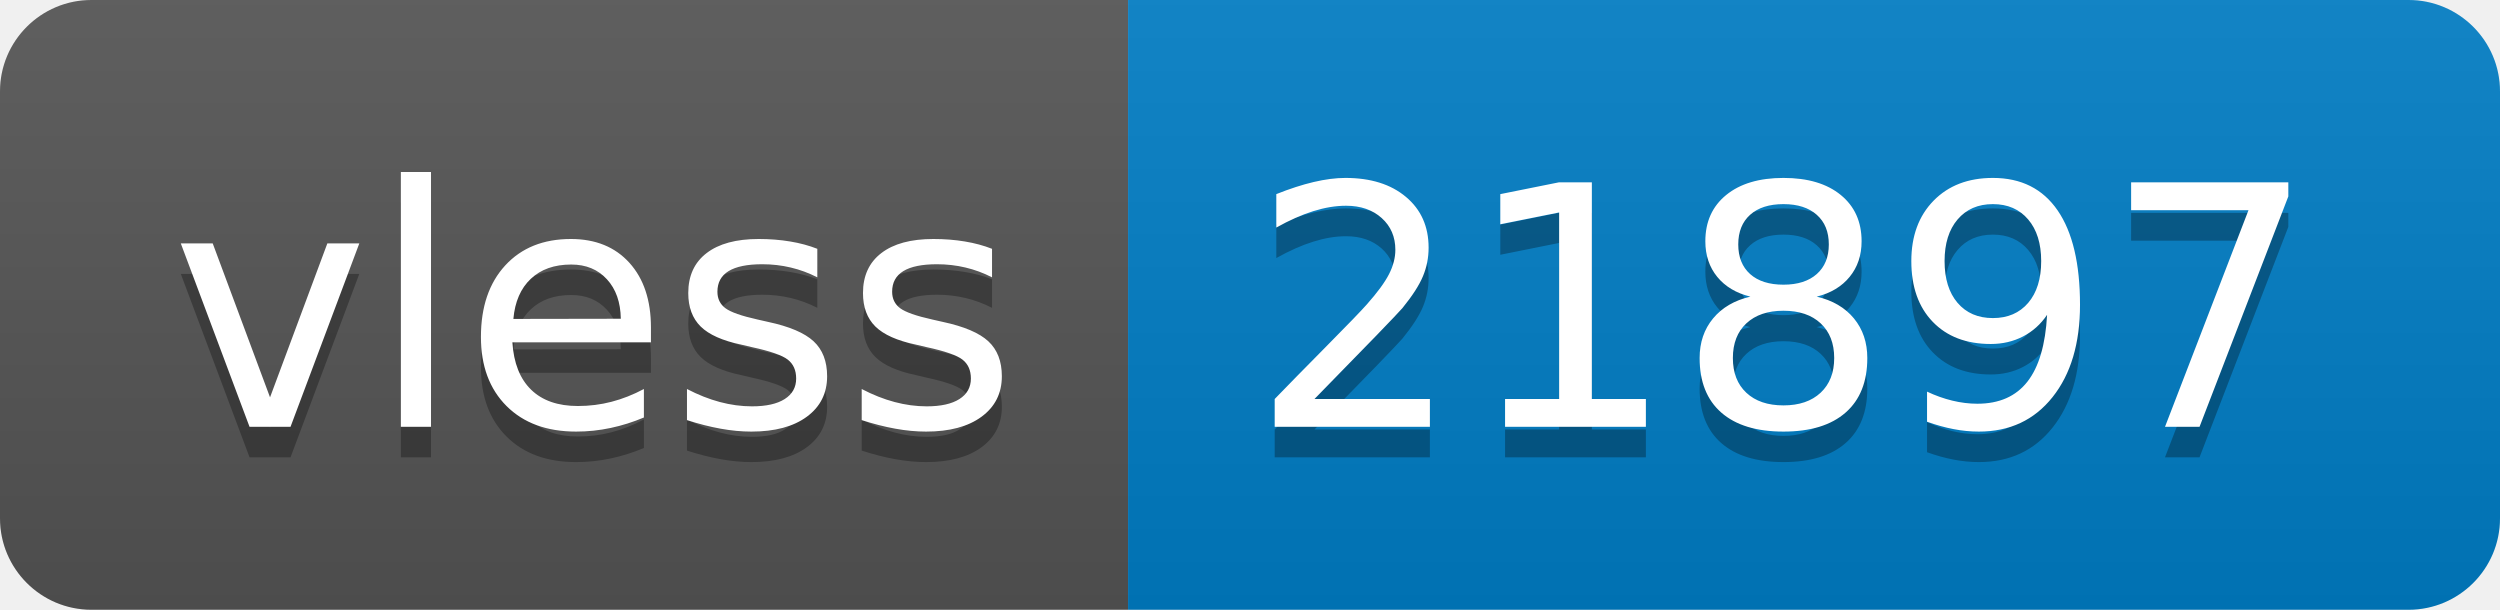
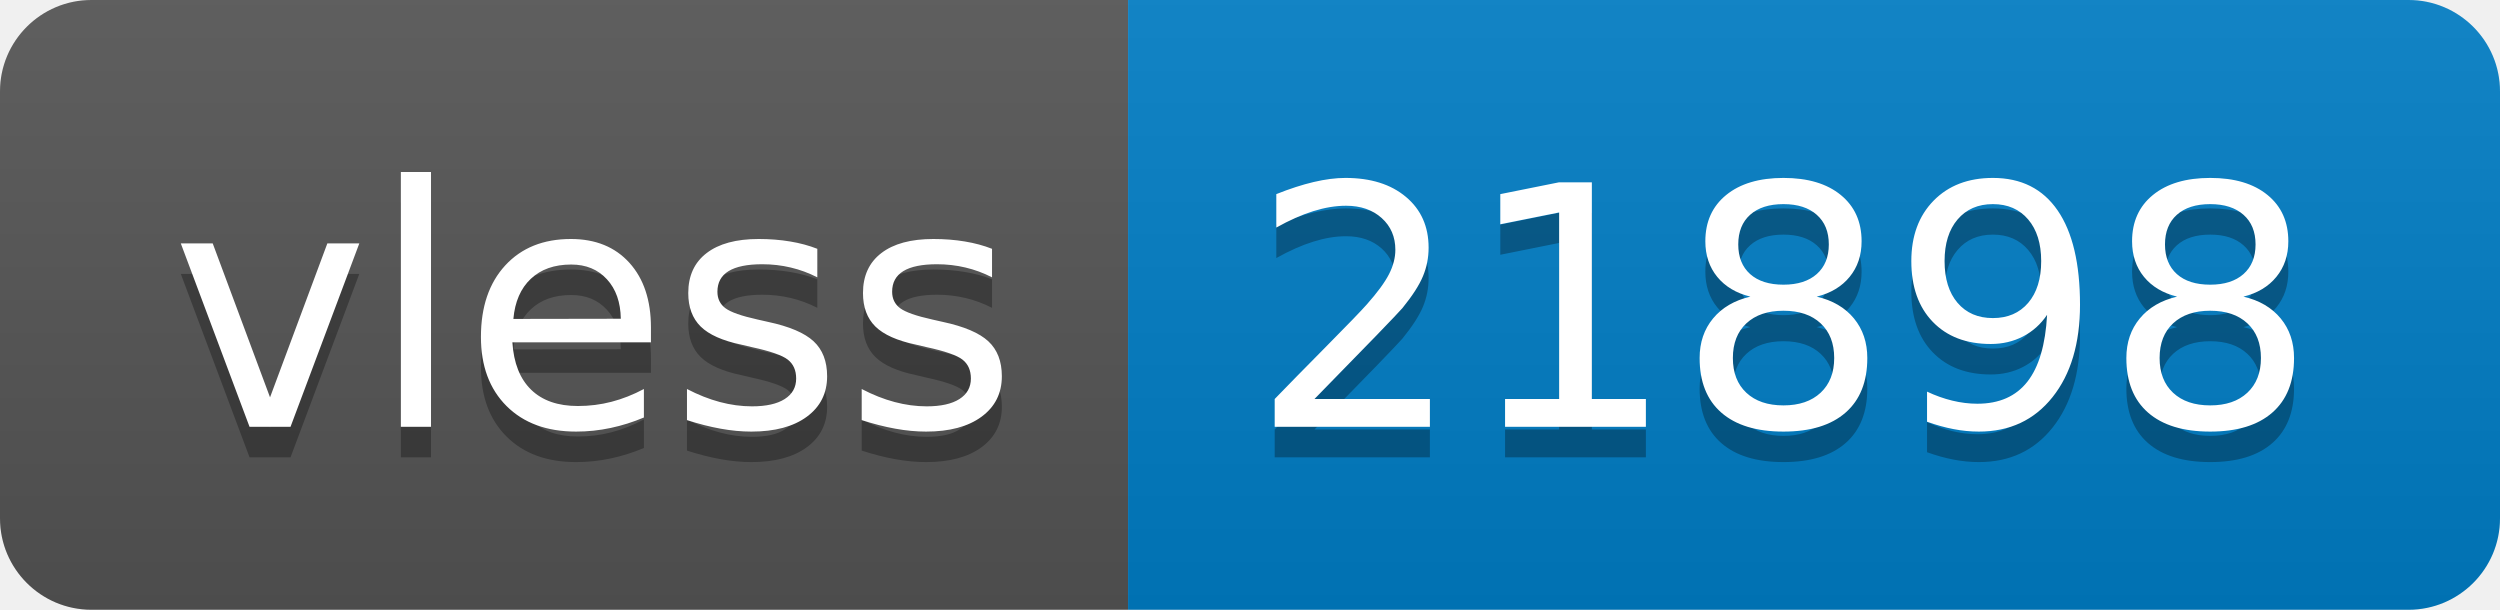
- <svg xmlns="http://www.w3.org/2000/svg" width="82" height="20" role="img" aria-label="vless: 21897">
+ <svg xmlns="http://www.w3.org/2000/svg" width="82" height="20" role="img" aria-label="vless: 21898">
  <linearGradient id="s" x2="0" y2="100%">
    <stop offset="0" stop-color="#bbb" stop-opacity=".1" />
    <stop offset="1" stop-opacity=".1" />
  </linearGradient>
  <clipPath id="r">
    <rect width="82" height="20" rx="3" fill="#fff" />
  </clipPath>
  <g clip-path="url(#r)">
    <rect width="37" height="20" fill="#555" />
    <rect x="37" width="45" height="20" fill="#007ec6" />
    <rect width="82" height="20" fill="url(#s)" />
  </g>
  <g fill="#fff" text-anchor="middle" font-family="Verdana,Geneva,DejaVu Sans,sans-serif" text-rendering="geometricPrecision" font-size="110">
    <text aria-hidden="true" x="195" y="150" fill="#010101" fill-opacity=".3" transform="scale(.1)" textLength="270">vless</text>
    <text x="195" y="140" transform="scale(.1)" fill="#fff" textLength="270">vless</text>
-     <text aria-hidden="true" x="585" y="150" fill="#010101" fill-opacity=".3" transform="scale(.1)" textLength="350">21897</text>
-     <text x="585" y="140" transform="scale(.1)" fill="#fff" textLength="350">21897</text>
+     <text aria-hidden="true" x="585" y="150" fill="#010101" fill-opacity=".3" transform="scale(.1)" textLength="350">21898</text>
+     <text x="585" y="140" transform="scale(.1)" fill="#fff" textLength="350">21898</text>
  </g>
</svg>
